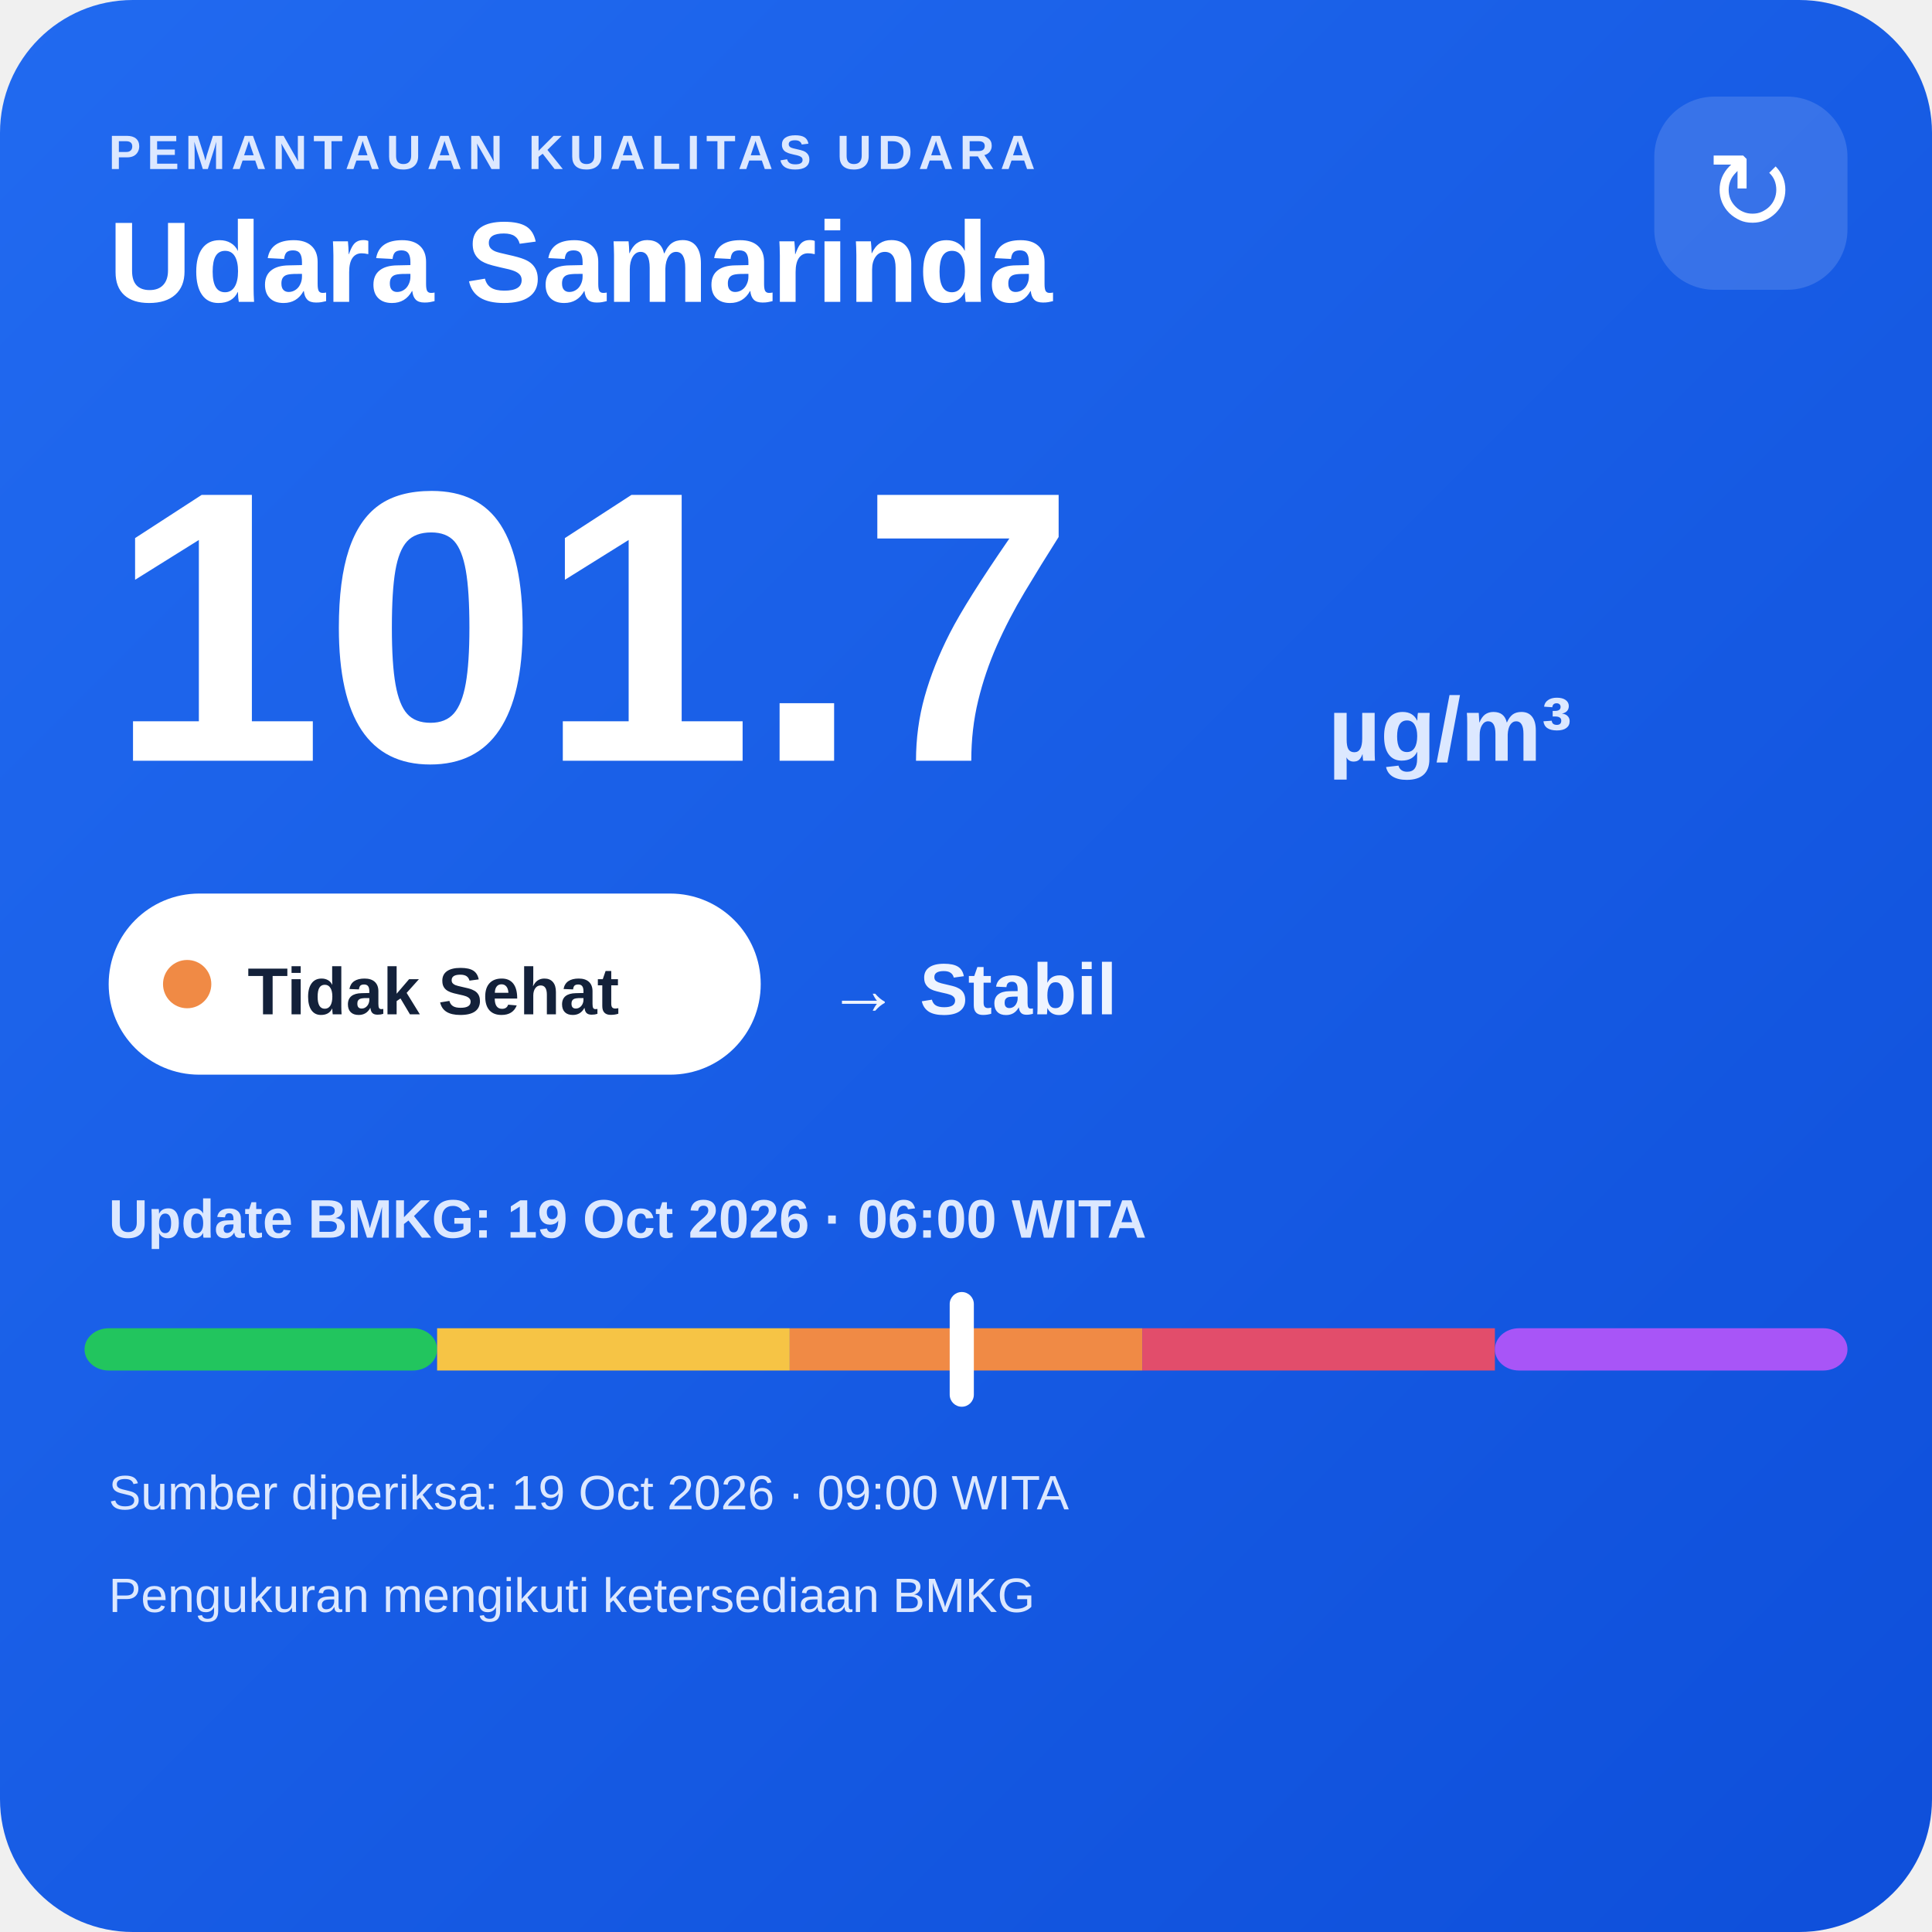
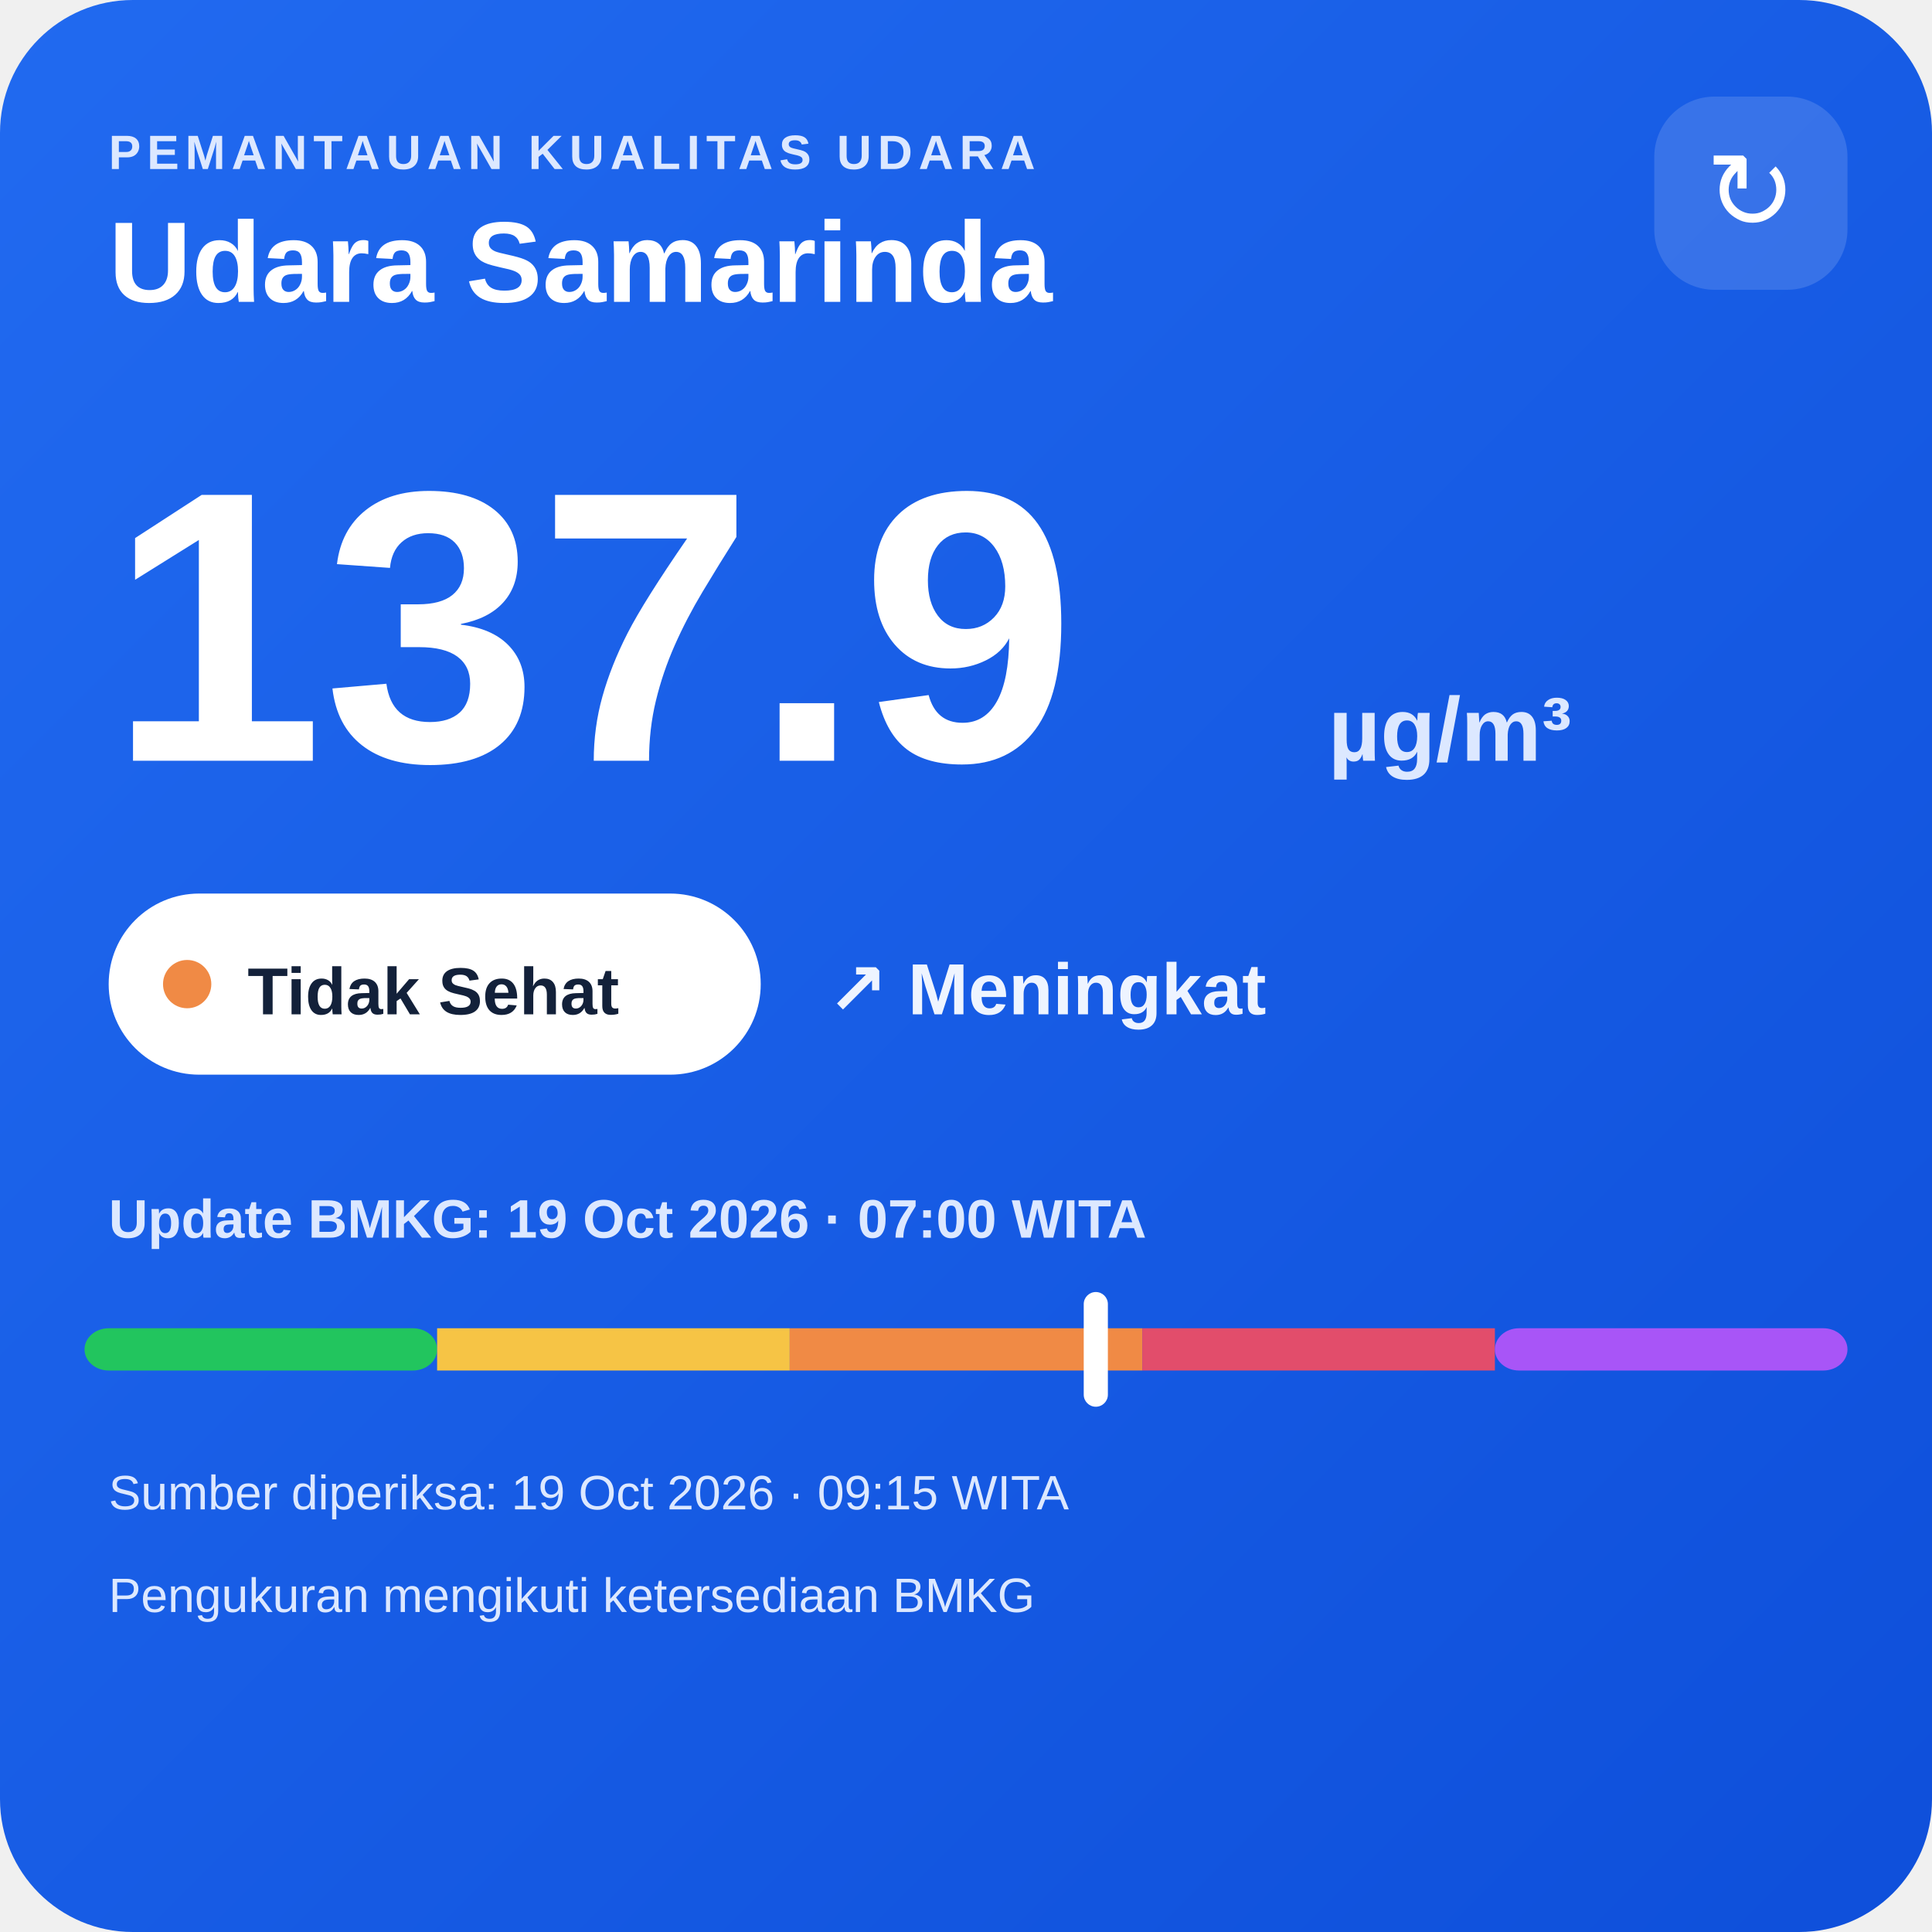
<svg xmlns="http://www.w3.org/2000/svg" width="320" height="320" viewBox="0 0 320 320">
  <defs>
    <linearGradient id="bg" x1="0" y1="0" x2="1" y2="1">
      <stop offset="0" stop-color="#216af0" />
      <stop offset="1" stop-color="#0e4fda" />
    </linearGradient>
  </defs>
  <rect width="320" height="320" rx="22" fill="url(#bg)" />
  <text x="18" y="28" fill="#dce8ff" font-family="Arial,sans-serif" font-size="8" font-weight="700" letter-spacing="1">PEMANTAUAN KUALITAS UDARA</text>
  <text x="18" y="50" fill="#ffffff" font-family="Arial,sans-serif" font-size="19" font-weight="700">Udara Samarinda</text>
  <rect x="274" y="16" width="32" height="32" rx="10" fill="#ffffff" fill-opacity=".14" />
  <text x="290" y="38" text-anchor="middle" fill="#ffffff" font-family="Arial,sans-serif" font-size="18">↻</text>
-   <text x="18" y="126" fill="#ffffff" font-family="Arial,sans-serif" font-size="64" font-weight="800">101.7</text>
+   <text x="18" y="126" fill="#ffffff" font-family="Arial,sans-serif" font-size="64" font-weight="800">137.9</text>
  <text x="220" y="126" fill="#dce8ff" font-family="Arial,sans-serif" font-size="15" font-weight="700">µg/m³</text>
  <rect x="18" y="148" width="108" height="30" rx="15" fill="#ffffff" />
  <circle cx="31" cy="163" r="4" fill="#f08a45" />
  <text x="41" y="168" fill="#13213a" font-family="Arial,sans-serif" font-size="11" font-weight="700">Tidak Sehat</text>
-   <text x="137" y="168" fill="#eef4ff" font-family="Arial,sans-serif" font-size="12" font-weight="700">→ Stabil</text>
-   <text x="18" y="205" fill="#dce8ff" font-family="Arial,sans-serif" font-size="9" font-weight="700">Update BMKG: 19 Oct 2026 · 06:00 WITA</text>
+   <text x="137" y="168" fill="#eef4ff" font-family="Arial,sans-serif" font-size="12" font-weight="700">↗ Meningkat</text>
+   <text x="18" y="205" fill="#dce8ff" font-family="Arial,sans-serif" font-size="9" font-weight="700">Update BMKG: 19 Oct 2026 · 07:00 WITA</text>
  <rect x="14" y="220" width="58.4" height="7" rx="4" fill="#22c55e" />
  <rect x="72.4" y="220" width="58.4" height="7" fill="#f6c445" />
  <rect x="130.8" y="220" width="58.4" height="7" fill="#f08a45" />
  <rect x="189.2" y="220" width="58.4" height="7" fill="#e24d6b" />
  <rect x="247.6" y="220" width="58.4" height="7" rx="4" fill="#a855f7" />
-   <rect x="157.3" y="214" width="4" height="19" rx="2" fill="#ffffff" />
-   <text x="18" y="250" fill="#dce8ff" font-family="Arial,sans-serif" font-size="8">Sumber diperiksa: 19 Oct 2026 · 09:00 WITA</text>
+   <rect x="179.5" y="214" width="4" height="19" rx="2" fill="#ffffff" />
+   <text x="18" y="250" fill="#dce8ff" font-family="Arial,sans-serif" font-size="8">Sumber diperiksa: 19 Oct 2026 · 09:15 WITA</text>
  <text x="18" y="267" fill="#dce8ff" font-family="Arial,sans-serif" font-size="8">Pengukuran mengikuti ketersediaan BMKG</text>
</svg>
